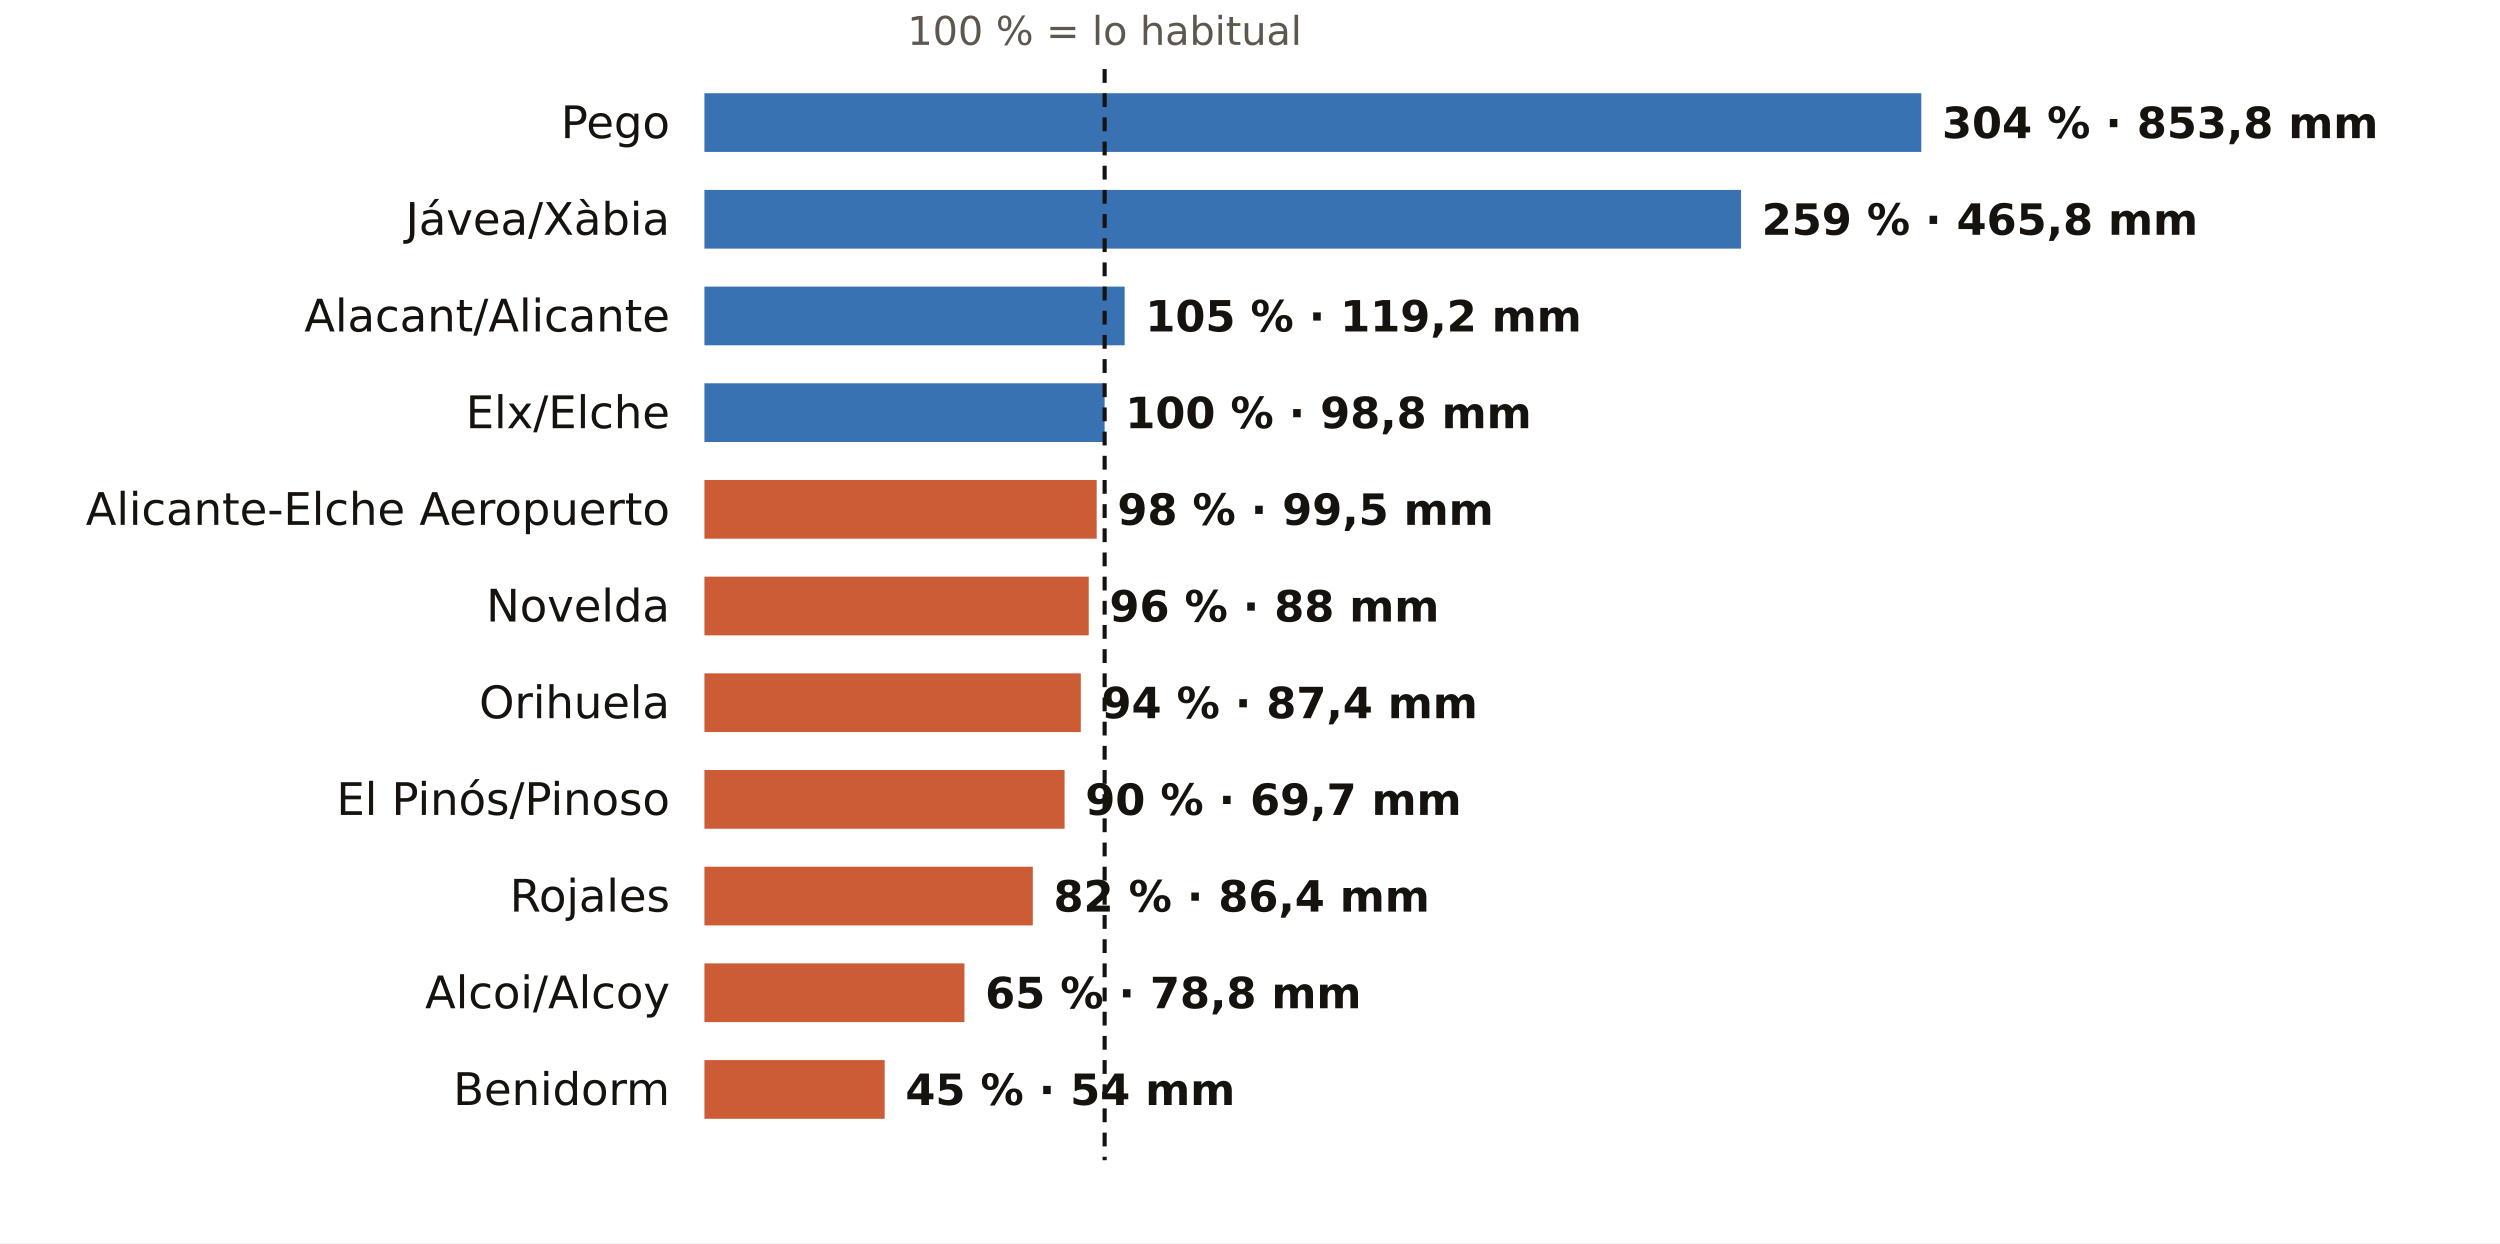
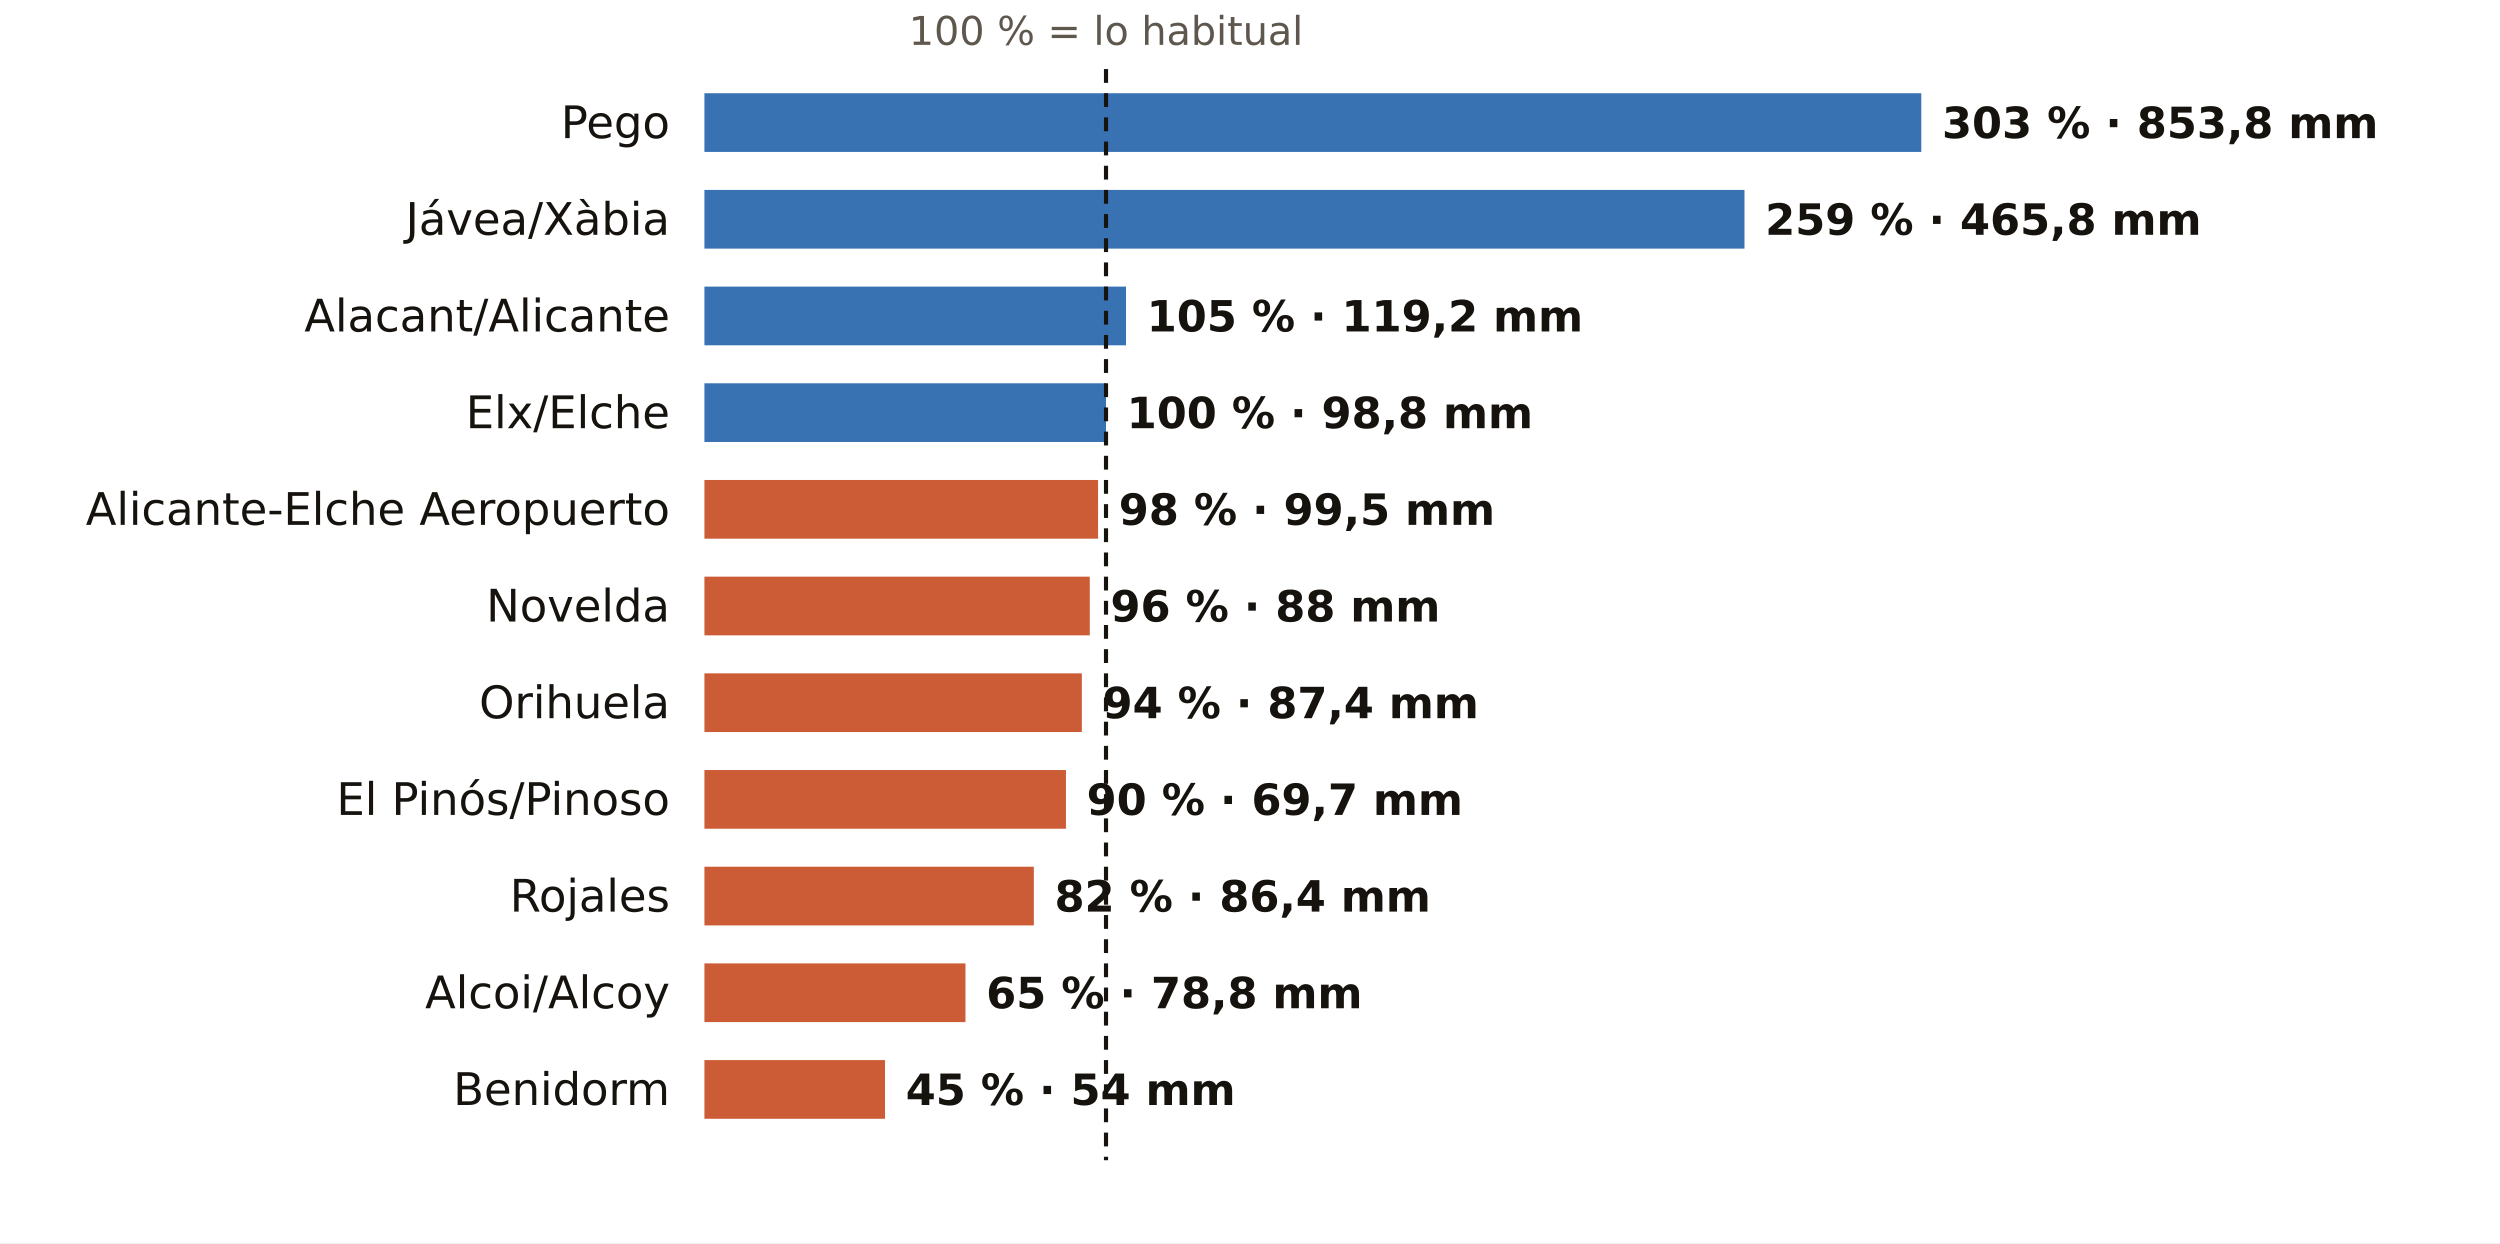
<svg xmlns="http://www.w3.org/2000/svg" viewBox="0 0 724 360" width="724" height="360" role="img" aria-label="El otoño en los pluviómetros de AEMET de Alicante: % de lo habitual">
  <rect width="724" height="360" fill="#FFFFFF" />
-   <text x="319.9" y="13.0" font-size="11.5" fill="#5E574E" text-anchor="middle" font-weight="400" font-family="Public Sans, DejaVu Sans, Arial, sans-serif">100 % = lo habitual</text>
+   <text x="320.3" y="13.0" font-size="11.5" fill="#5E574E" text-anchor="middle" font-weight="400" font-family="Public Sans, DejaVu Sans, Arial, sans-serif">100 % = lo habitual</text>
  <text x="194.0" y="40.0" font-size="13" fill="#16130F" text-anchor="end" font-weight="500" font-family="Public Sans, DejaVu Sans, Arial, sans-serif">Pego</text>
  <rect x="204" y="27" width="352.4" height="17" fill="#1F5FA8" opacity="0.88" />
-   <text x="562.4" y="40.0" font-size="12.5" fill="#16130F" text-anchor="start" font-weight="600" font-family="Public Sans, DejaVu Sans, Arial, sans-serif">304 % · 853,8 mm</text>
+   <text x="562.4" y="40.0" font-size="12.5" fill="#16130F" text-anchor="start" font-weight="600" font-family="Public Sans, DejaVu Sans, Arial, sans-serif">303 % · 853,8 mm</text>
  <text x="194.0" y="68.0" font-size="13" fill="#16130F" text-anchor="end" font-weight="500" font-family="Public Sans, DejaVu Sans, Arial, sans-serif">Jávea/Xàbia</text>
-   <rect x="204" y="55" width="300.2" height="17" fill="#1F5FA8" opacity="0.88" />
-   <text x="510.2" y="68.0" font-size="12.5" fill="#16130F" text-anchor="start" font-weight="600" font-family="Public Sans, DejaVu Sans, Arial, sans-serif">259 % · 465,8 mm</text>
+   <rect x="204" y="55" width="301.2" height="17" fill="#1F5FA8" opacity="0.88" />
+   <text x="511.2" y="68.0" font-size="12.5" fill="#16130F" text-anchor="start" font-weight="600" font-family="Public Sans, DejaVu Sans, Arial, sans-serif">259 % · 465,8 mm</text>
  <text x="194.0" y="96.0" font-size="13" fill="#16130F" text-anchor="end" font-weight="500" font-family="Public Sans, DejaVu Sans, Arial, sans-serif">Alacant/Alicante</text>
-   <rect x="204" y="83" width="121.7" height="17" fill="#1F5FA8" opacity="0.88" />
-   <text x="331.7" y="96.0" font-size="12.5" fill="#16130F" text-anchor="start" font-weight="600" font-family="Public Sans, DejaVu Sans, Arial, sans-serif">105 % · 119,2 mm</text>
+   <rect x="204" y="83" width="122.1" height="17" fill="#1F5FA8" opacity="0.88" />
+   <text x="332.1" y="96.0" font-size="12.5" fill="#16130F" text-anchor="start" font-weight="600" font-family="Public Sans, DejaVu Sans, Arial, sans-serif">105 % · 119,2 mm</text>
  <text x="194.0" y="124.0" font-size="13" fill="#16130F" text-anchor="end" font-weight="500" font-family="Public Sans, DejaVu Sans, Arial, sans-serif">Elx/Elche</text>
-   <rect x="204" y="111" width="115.9" height="17" fill="#1F5FA8" opacity="0.88" />
-   <text x="325.9" y="124.0" font-size="12.5" fill="#16130F" text-anchor="start" font-weight="600" font-family="Public Sans, DejaVu Sans, Arial, sans-serif">100 % · 98,8 mm</text>
+   <rect x="204" y="111" width="116.3" height="17" fill="#1F5FA8" opacity="0.88" />
+   <text x="326.3" y="124.0" font-size="12.5" fill="#16130F" text-anchor="start" font-weight="600" font-family="Public Sans, DejaVu Sans, Arial, sans-serif">100 % · 98,8 mm</text>
  <text x="194.0" y="152.0" font-size="13" fill="#16130F" text-anchor="end" font-weight="500" font-family="Public Sans, DejaVu Sans, Arial, sans-serif">Alicante-Elche Aeropuerto</text>
-   <rect x="204" y="139" width="113.6" height="17" fill="#C4461A" opacity="0.88" />
-   <text x="323.6" y="152.0" font-size="12.5" fill="#16130F" text-anchor="start" font-weight="600" font-family="Public Sans, DejaVu Sans, Arial, sans-serif">98 % · 99,5 mm</text>
+   <rect x="204" y="139" width="114.0" height="17" fill="#C4461A" opacity="0.88" />
+   <text x="324.0" y="152.0" font-size="12.5" fill="#16130F" text-anchor="start" font-weight="600" font-family="Public Sans, DejaVu Sans, Arial, sans-serif">98 % · 99,5 mm</text>
  <text x="194.0" y="180.0" font-size="13" fill="#16130F" text-anchor="end" font-weight="500" font-family="Public Sans, DejaVu Sans, Arial, sans-serif">Novelda</text>
-   <rect x="204" y="167" width="111.3" height="17" fill="#C4461A" opacity="0.88" />
-   <text x="321.3" y="180.0" font-size="12.5" fill="#16130F" text-anchor="start" font-weight="600" font-family="Public Sans, DejaVu Sans, Arial, sans-serif">96 % · 88 mm</text>
+   <rect x="204" y="167" width="111.6" height="17" fill="#C4461A" opacity="0.88" />
+   <text x="321.6" y="180.0" font-size="12.5" fill="#16130F" text-anchor="start" font-weight="600" font-family="Public Sans, DejaVu Sans, Arial, sans-serif">96 % · 88 mm</text>
  <text x="194.0" y="208.0" font-size="13" fill="#16130F" text-anchor="end" font-weight="500" font-family="Public Sans, DejaVu Sans, Arial, sans-serif">Orihuela</text>
-   <rect x="204" y="195" width="109.0" height="17" fill="#C4461A" opacity="0.88" />
-   <text x="319.0" y="208.0" font-size="12.5" fill="#16130F" text-anchor="start" font-weight="600" font-family="Public Sans, DejaVu Sans, Arial, sans-serif">94 % · 87,4 mm</text>
+   <rect x="204" y="195" width="109.3" height="17" fill="#C4461A" opacity="0.88" />
+   <text x="319.3" y="208.0" font-size="12.5" fill="#16130F" text-anchor="start" font-weight="600" font-family="Public Sans, DejaVu Sans, Arial, sans-serif">94 % · 87,4 mm</text>
  <text x="194.0" y="236.0" font-size="13" fill="#16130F" text-anchor="end" font-weight="500" font-family="Public Sans, DejaVu Sans, Arial, sans-serif">El Pinós/Pinoso</text>
-   <rect x="204" y="223" width="104.3" height="17" fill="#C4461A" opacity="0.88" />
-   <text x="314.3" y="236.0" font-size="12.5" fill="#16130F" text-anchor="start" font-weight="600" font-family="Public Sans, DejaVu Sans, Arial, sans-serif">90 % · 69,7 mm</text>
+   <rect x="204" y="223" width="104.7" height="17" fill="#C4461A" opacity="0.88" />
+   <text x="314.7" y="236.0" font-size="12.5" fill="#16130F" text-anchor="start" font-weight="600" font-family="Public Sans, DejaVu Sans, Arial, sans-serif">90 % · 69,7 mm</text>
  <text x="194.0" y="264.0" font-size="13" fill="#16130F" text-anchor="end" font-weight="500" font-family="Public Sans, DejaVu Sans, Arial, sans-serif">Rojales</text>
-   <rect x="204" y="251" width="95.1" height="17" fill="#C4461A" opacity="0.88" />
-   <text x="305.1" y="264.0" font-size="12.5" fill="#16130F" text-anchor="start" font-weight="600" font-family="Public Sans, DejaVu Sans, Arial, sans-serif">82 % · 86,4 mm</text>
+   <rect x="204" y="251" width="95.4" height="17" fill="#C4461A" opacity="0.88" />
+   <text x="305.4" y="264.0" font-size="12.5" fill="#16130F" text-anchor="start" font-weight="600" font-family="Public Sans, DejaVu Sans, Arial, sans-serif">82 % · 86,4 mm</text>
  <text x="194.0" y="292.0" font-size="13" fill="#16130F" text-anchor="end" font-weight="500" font-family="Public Sans, DejaVu Sans, Arial, sans-serif">Alcoi/Alcoy</text>
-   <rect x="204" y="279" width="75.3" height="17" fill="#C4461A" opacity="0.88" />
-   <text x="285.3" y="292.0" font-size="12.5" fill="#16130F" text-anchor="start" font-weight="600" font-family="Public Sans, DejaVu Sans, Arial, sans-serif">65 % · 78,8 mm</text>
+   <rect x="204" y="279" width="75.6" height="17" fill="#C4461A" opacity="0.88" />
+   <text x="285.6" y="292.0" font-size="12.5" fill="#16130F" text-anchor="start" font-weight="600" font-family="Public Sans, DejaVu Sans, Arial, sans-serif">65 % · 78,8 mm</text>
  <text x="194.0" y="320.0" font-size="13" fill="#16130F" text-anchor="end" font-weight="500" font-family="Public Sans, DejaVu Sans, Arial, sans-serif">Benidorm</text>
-   <rect x="204" y="307" width="52.2" height="17" fill="#C4461A" opacity="0.88" />
-   <text x="262.2" y="320.0" font-size="12.5" fill="#16130F" text-anchor="start" font-weight="600" font-family="Public Sans, DejaVu Sans, Arial, sans-serif">45 % · 54 mm</text>
-   <line x1="319.9" x2="319.9" y1="20" y2="336" stroke="#16130F" stroke-width="1.2" stroke-dasharray="4 3" />
+   <rect x="204" y="307" width="52.3" height="17" fill="#C4461A" opacity="0.88" />
+   <text x="262.3" y="320.0" font-size="12.5" fill="#16130F" text-anchor="start" font-weight="600" font-family="Public Sans, DejaVu Sans, Arial, sans-serif">45 % · 54 mm</text>
+   <line x1="320.3" x2="320.3" y1="20" y2="336" stroke="#16130F" stroke-width="1.2" stroke-dasharray="4 3" />
</svg>
